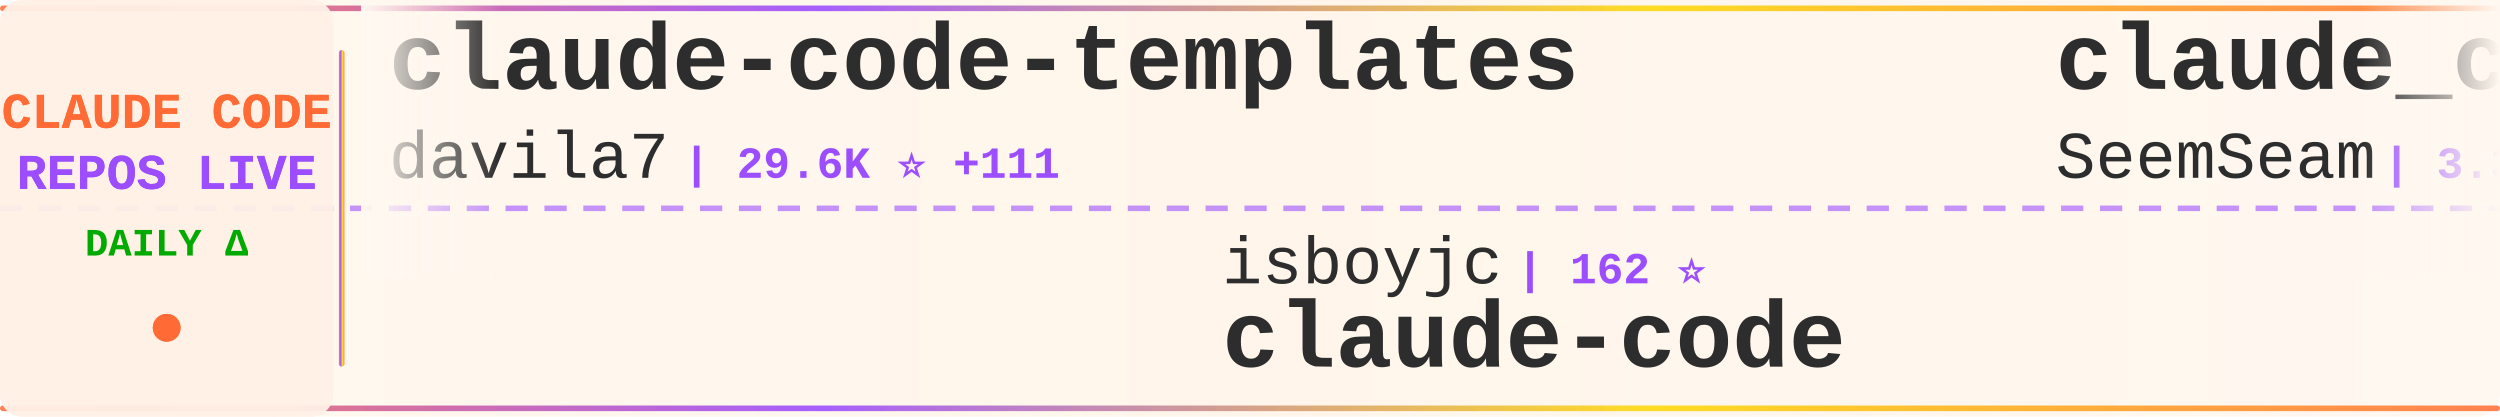
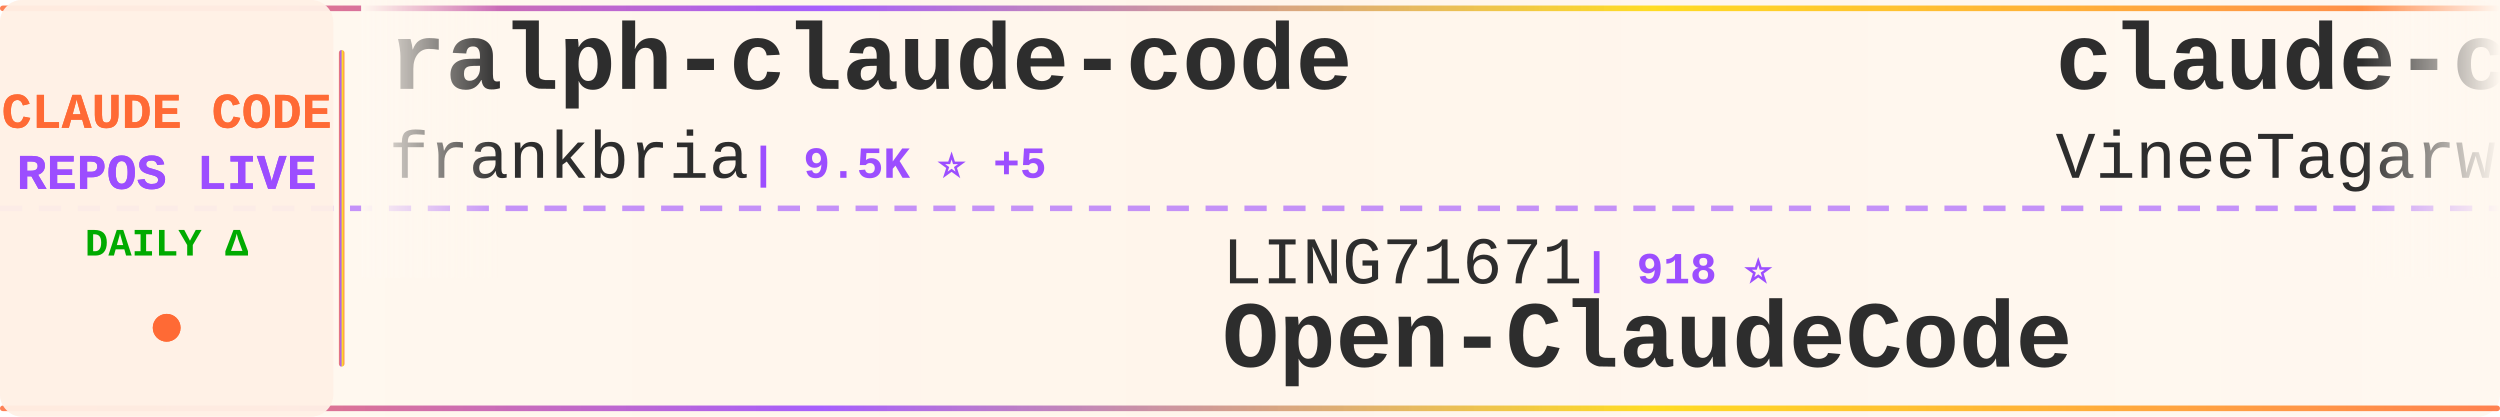
<svg xmlns="http://www.w3.org/2000/svg" width="900" height="150">
  <defs>
    <linearGradient id="tickerBg" x1="0%" y1="0%" x2="100%" y2="0%">
      <stop offset="0%" style="stop-color:#fff8f0;stop-opacity:0.98" />
      <stop offset="50%" style="stop-color:#fff5eb;stop-opacity:1" />
      <stop offset="100%" style="stop-color:#fff8f0;stop-opacity:0.98" />
    </linearGradient>
    <linearGradient id="borderGrad" x1="0%" y1="0%" x2="100%" y2="0%">
      <stop offset="0%" style="stop-color:#FF6B35;stop-opacity:0.85">
        <animate attributeName="stop-opacity" values="0.85;1;0.85" dur="2s" repeatCount="indefinite" />
      </stop>
      <stop offset="33%" style="stop-color:#9C4EFF;stop-opacity:0.9">
        <animate attributeName="stop-opacity" values="0.9;1;0.9" dur="2.2s" repeatCount="indefinite" />
      </stop>
      <stop offset="66%" style="stop-color:#FFD700;stop-opacity:0.85">
        <animate attributeName="stop-opacity" values="0.85;1;0.85" dur="1.8s" repeatCount="indefinite" />
      </stop>
      <stop offset="100%" style="stop-color:#FF6B35;stop-opacity:0.85">
        <animate attributeName="stop-opacity" values="0.85;1;0.85" dur="2s" repeatCount="indefinite" />
      </stop>
    </linearGradient>
    <filter id="textGlow">
      <feGaussianBlur stdDeviation="0.15" result="coloredBlur" />
      <feMerge>
        <feMergeNode in="coloredBlur" />
        <feMergeNode in="SourceGraphic" />
      </feMerge>
    </filter>
    <filter id="metricGlow">
      <feGaussianBlur stdDeviation="0.2" result="coloredBlur" />
      <feMerge>
        <feMergeNode in="coloredBlur" />
        <feMergeNode in="SourceGraphic" />
      </feMerge>
    </filter>
    <linearGradient id="leftFade" x1="0%" y1="0%" x2="100%" y2="0%">
      <stop offset="0%" style="stop-color:#fff8f0;stop-opacity:1" />
      <stop offset="100%" style="stop-color:#fff8f0;stop-opacity:0" />
    </linearGradient>
    <linearGradient id="rightFade" x1="0%" y1="0%" x2="100%" y2="0%">
      <stop offset="0%" style="stop-color:#fff8f0;stop-opacity:0" />
      <stop offset="100%" style="stop-color:#fff8f0;stop-opacity:1" />
    </linearGradient>
  </defs>
  <rect width="900" height="150" fill="url(#tickerBg)" rx="8" />
  <rect x="0" y="2" width="900" height="2" fill="url(#borderGrad)" rx="1" />
  <rect x="0" y="146" width="900" height="2" fill="url(#borderGrad)" rx="1" />
  <line x1="0" y1="75" x2="900" y2="75" stroke="#9C4EFF" stroke-width="2" stroke-dasharray="8 6" opacity="0.6" />
  <rect x="0" y="0" width="120" height="150" fill="#fff0e6" opacity="0.95" rx="8" />
  <text x="60" y="46" font-family="'Courier New', monospace" font-size="18" font-weight="bold" fill="#FF6B35" text-anchor="middle" filter="url(#textGlow)">
    CLAUDE CODE
  </text>
  <text x="60" y="68" font-family="'Courier New', monospace" font-size="18" font-weight="bold" fill="#9C4EFF" text-anchor="middle" filter="url(#textGlow)">
    REPOS LIVE
  </text>
  <text x="60" y="92" font-family="'Courier New', monospace" font-size="14" font-weight="bold" fill="#00aa00" text-anchor="middle">
    DAILY Δ
  </text>
  <circle cx="60" cy="118" r="5" fill="#FF6B35" filter="url(#metricGlow)">
    <animate attributeName="r" values="4;6;4" dur="1.5s" repeatCount="indefinite" />
    <animate attributeName="opacity" values="0.6;1;0.6" dur="1.5s" repeatCount="indefinite" />
  </circle>
  <rect x="122" y="18" width="2" height="114" fill="url(#borderGrad)" rx="1" />
  <clipPath id="tickerClip">
    <rect x="130" y="0" width="770" height="150" />
  </clipPath>
  <g clip-path="url(#tickerClip)">
    <g id="tickerItems">
      <animateTransform attributeName="transform" attributeType="XML" type="translate" from="0 0" to="-3000 0" dur="54s" repeatCount="indefinite" />
      <g transform="translate(0, 0)">
-         <text x="140" y="32" font-family="'Courier New', monospace" font-size="34" font-weight="bold" fill="#2d2d2d">claude-code-templates</text>
-         <text x="140" y="64" font-family="'Courier New', monospace" font-size="24" font-weight="normal" fill="#2d2d2d" opacity="1.0">davila7</text>
-         <text x="246" y="64" font-family="'Courier New', monospace" font-size="16" font-weight="bold" fill="#9C4EFF"> | 29.6K ⭐ +111</text>
+         <text x="140" y="32" font-family="'Courier New', monospace" font-size="34" font-weight="bold" fill="#2d2d2d">ralph-claude-code</text>
+         <text x="140" y="64" font-family="'Courier New', monospace" font-size="24" font-weight="normal" fill="#2d2d2d" opacity="1.0">frankbria</text>
+         <text x="270" y="64" font-family="'Courier New', monospace" font-size="16" font-weight="bold" fill="#9C4EFF"> | 9.5K ⭐ +5</text>
      </g>
      <g transform="translate(300, 0)">
-         <text x="140" y="102" font-family="'Courier New', monospace" font-size="24" font-weight="normal" fill="#2d2d2d" opacity="1.0">isboyjc</text>
-         <text x="246" y="102" font-family="'Courier New', monospace" font-size="16" font-weight="bold" fill="#9C4EFF"> | 162 ⭐</text>
-         <text x="140" y="132" font-family="'Courier New', monospace" font-size="34" font-weight="bold" fill="#2d2d2d">claude-code</text>
+         <text x="140" y="102" font-family="'Courier New', monospace" font-size="24" font-weight="normal" fill="#2d2d2d" opacity="1.0">LING71671</text>
+         <text x="270" y="102" font-family="'Courier New', monospace" font-size="16" font-weight="bold" fill="#9C4EFF"> | 918 ⭐</text>
+         <text x="140" y="132" font-family="'Courier New', monospace" font-size="34" font-weight="bold" fill="#2d2d2d">Open-ClaudeCode</text>
      </g>
      <g transform="translate(600, 0)">
-         <text x="140" y="32" font-family="'Courier New', monospace" font-size="34" font-weight="bold" fill="#2d2d2d">claude_codex_bridge</text>
-         <text x="140" y="64" font-family="'Courier New', monospace" font-size="24" font-weight="normal" fill="#2d2d2d" opacity="1.0">SeemSeam</text>
-         <text x="258" y="64" font-family="'Courier New', monospace" font-size="16" font-weight="bold" fill="#9C4EFF"> | 3.3K ⭐ +6</text>
+         <text x="140" y="32" font-family="'Courier New', monospace" font-size="34" font-weight="bold" fill="#2d2d2d">claude-code</text>
+         <text x="140" y="64" font-family="'Courier New', monospace" font-size="24" font-weight="normal" fill="#2d2d2d" opacity="1.0">VineeTagarwaL-code</text>
+         <text x="378" y="64" font-family="'Courier New', monospace" font-size="16" font-weight="bold" fill="#9C4EFF"> | 274 ⭐</text>
      </g>
      <g transform="translate(900, 0)">
-         <text x="140" y="102" font-family="'Courier New', monospace" font-size="24" font-weight="normal" fill="#2d2d2d" opacity="1.0">Pimzino</text>
-         <text x="246" y="102" font-family="'Courier New', monospace" font-size="16" font-weight="bold" fill="#9C4EFF"> | 3.8K ⭐</text>
-         <text x="140" y="132" font-family="'Courier New', monospace" font-size="34" font-weight="bold" fill="#2d2d2d">claude-code-spec-workflo...</text>
+         <text x="140" y="102" font-family="'Courier New', monospace" font-size="24" font-weight="normal" fill="#2d2d2d" opacity="1.0">huangjia2019</text>
+         <text x="306" y="102" font-family="'Courier New', monospace" font-size="16" font-weight="bold" fill="#9C4EFF"> | 989 ⭐ +5</text>
+         <text x="140" y="132" font-family="'Courier New', monospace" font-size="34" font-weight="bold" fill="#2d2d2d">claude-code-engineering</text>
      </g>
      <g transform="translate(1200, 0)">
-         <text x="140" y="32" font-family="'Courier New', monospace" font-size="34" font-weight="bold" fill="#2d2d2d">claude-code-telegram</text>
-         <text x="140" y="64" font-family="'Courier New', monospace" font-size="24" font-weight="normal" fill="#2d2d2d" opacity="1.0">RichardAtCT</text>
-         <text x="294" y="64" font-family="'Courier New', monospace" font-size="16" font-weight="bold" fill="#9C4EFF"> | 2.7K ⭐ +2</text>
+         <text x="140" y="32" font-family="'Courier New', monospace" font-size="34" font-weight="bold" fill="#2d2d2d">claude-code</text>
+         <text x="140" y="64" font-family="'Courier New', monospace" font-size="24" font-weight="normal" fill="#2d2d2d" opacity="1.0">Tinkeringg-Lab</text>
+         <text x="330" y="64" font-family="'Courier New', monospace" font-size="16" font-weight="bold" fill="#9C4EFF"> | 211 ⭐</text>
      </g>
      <g transform="translate(1500, 0)">
-         <text x="140" y="102" font-family="'Courier New', monospace" font-size="24" font-weight="normal" fill="#2d2d2d" opacity="1.0">simonw</text>
-         <text x="234" y="102" font-family="'Courier New', monospace" font-size="16" font-weight="bold" fill="#9C4EFF"> | 1.6K ⭐ +1</text>
-         <text x="140" y="132" font-family="'Courier New', monospace" font-size="34" font-weight="bold" fill="#2d2d2d">claude-code-transcripts</text>
+         <text x="140" y="102" font-family="'Courier New', monospace" font-size="24" font-weight="normal" fill="#2d2d2d" opacity="1.0">alejandrobalderas</text>
+         <text x="366" y="102" font-family="'Courier New', monospace" font-size="16" font-weight="bold" fill="#9C4EFF"> | 2.7K ⭐ +3</text>
+         <text x="140" y="132" font-family="'Courier New', monospace" font-size="34" font-weight="bold" fill="#2d2d2d">claude-code-from-source</text>
      </g>
      <g transform="translate(1800, 0)">
-         <text x="140" y="32" font-family="'Courier New', monospace" font-size="34" font-weight="bold" fill="#2d2d2d">claude-code-guide</text>
-         <text x="140" y="64" font-family="'Courier New', monospace" font-size="24" font-weight="normal" fill="#2d2d2d" opacity="1.0">zebbern</text>
-         <text x="246" y="64" font-family="'Courier New', monospace" font-size="16" font-weight="bold" fill="#9C4EFF"> | 4.4K ⭐ +3</text>
+         <text x="140" y="32" font-family="'Courier New', monospace" font-size="34" font-weight="bold" fill="#2d2d2d">claude-code-base-action</text>
+         <text x="140" y="64" font-family="'Courier New', monospace" font-size="24" font-weight="normal" fill="#2d2d2d" opacity="1.0">anthropics</text>
+         <text x="282" y="64" font-family="'Courier New', monospace" font-size="16" font-weight="bold" fill="#9C4EFF"> | 912 ⭐ +4</text>
      </g>
      <g transform="translate(2100, 0)">
-         <text x="140" y="102" font-family="'Courier New', monospace" font-size="24" font-weight="normal" fill="#2d2d2d" opacity="1.0">disler</text>
-         <text x="234" y="102" font-family="'Courier New', monospace" font-size="16" font-weight="bold" fill="#9C4EFF"> | 3.8K ⭐ +2</text>
-         <text x="140" y="132" font-family="'Courier New', monospace" font-size="34" font-weight="bold" fill="#2d2d2d">claude-code-hooks-master...</text>
+         <text x="140" y="102" font-family="'Courier New', monospace" font-size="24" font-weight="normal" fill="#2d2d2d" opacity="1.0">KPR111</text>
+         <text x="234" y="102" font-family="'Courier New', monospace" font-size="16" font-weight="bold" fill="#9C4EFF"> | 18 ⭐</text>
+         <text x="140" y="132" font-family="'Courier New', monospace" font-size="34" font-weight="bold" fill="#2d2d2d">Claude-Code</text>
      </g>
      <g transform="translate(2400, 0)">
-         <text x="140" y="32" font-family="'Courier New', monospace" font-size="34" font-weight="bold" fill="#2d2d2d">ClaudeCodeAgents</text>
-         <text x="140" y="64" font-family="'Courier New', monospace" font-size="24" font-weight="normal" fill="#2d2d2d" opacity="1.0">darcyegb</text>
-         <text x="258" y="64" font-family="'Courier New', monospace" font-size="16" font-weight="bold" fill="#9C4EFF"> | 748 ⭐</text>
+         <text x="140" y="32" font-family="'Courier New', monospace" font-size="34" font-weight="bold" fill="#2d2d2d">claude-code-source</text>
+         <text x="140" y="64" font-family="'Courier New', monospace" font-size="24" font-weight="normal" fill="#2d2d2d" opacity="1.0">hangsman</text>
+         <text x="258" y="64" font-family="'Courier New', monospace" font-size="16" font-weight="bold" fill="#9C4EFF"> | 787 ⭐</text>
      </g>
      <g transform="translate(2700, 0)">
-         <text x="140" y="102" font-family="'Courier New', monospace" font-size="24" font-weight="normal" fill="#2d2d2d" opacity="1.0">anthropics</text>
-         <text x="282" y="102" font-family="'Courier New', monospace" font-size="16" font-weight="bold" fill="#9C4EFF"> | 138.0K ⭐ +158</text>
-         <text x="140" y="132" font-family="'Courier New', monospace" font-size="34" font-weight="bold" fill="#2d2d2d">claude-code</text>
+         <text x="140" y="102" font-family="'Courier New', monospace" font-size="24" font-weight="normal" fill="#2d2d2d" opacity="1.0">davila7</text>
+         <text x="246" y="102" font-family="'Courier New', monospace" font-size="16" font-weight="bold" fill="#9C4EFF"> | 29.6K ⭐ +111</text>
+         <text x="140" y="132" font-family="'Courier New', monospace" font-size="34" font-weight="bold" fill="#2d2d2d">claude-code-templates</text>
      </g>
      <g transform="translate(3000, 0)">
-         <text x="140" y="32" font-family="'Courier New', monospace" font-size="34" font-weight="bold" fill="#2d2d2d">claude-code-templates</text>
-         <text x="140" y="64" font-family="'Courier New', monospace" font-size="24" font-weight="normal" fill="#2d2d2d" opacity="1.0">davila7</text>
-         <text x="246" y="64" font-family="'Courier New', monospace" font-size="16" font-weight="bold" fill="#9C4EFF"> | 29.6K ⭐ +111</text>
+         <text x="140" y="32" font-family="'Courier New', monospace" font-size="34" font-weight="bold" fill="#2d2d2d">ralph-claude-code</text>
+         <text x="140" y="64" font-family="'Courier New', monospace" font-size="24" font-weight="normal" fill="#2d2d2d" opacity="1.0">frankbria</text>
+         <text x="270" y="64" font-family="'Courier New', monospace" font-size="16" font-weight="bold" fill="#9C4EFF"> | 9.5K ⭐ +5</text>
      </g>
      <g transform="translate(3300, 0)">
-         <text x="140" y="102" font-family="'Courier New', monospace" font-size="24" font-weight="normal" fill="#2d2d2d" opacity="1.0">isboyjc</text>
-         <text x="246" y="102" font-family="'Courier New', monospace" font-size="16" font-weight="bold" fill="#9C4EFF"> | 162 ⭐</text>
-         <text x="140" y="132" font-family="'Courier New', monospace" font-size="34" font-weight="bold" fill="#2d2d2d">claude-code</text>
+         <text x="140" y="102" font-family="'Courier New', monospace" font-size="24" font-weight="normal" fill="#2d2d2d" opacity="1.0">LING71671</text>
+         <text x="270" y="102" font-family="'Courier New', monospace" font-size="16" font-weight="bold" fill="#9C4EFF"> | 918 ⭐</text>
+         <text x="140" y="132" font-family="'Courier New', monospace" font-size="34" font-weight="bold" fill="#2d2d2d">Open-ClaudeCode</text>
      </g>
      <g transform="translate(3600, 0)">
-         <text x="140" y="32" font-family="'Courier New', monospace" font-size="34" font-weight="bold" fill="#2d2d2d">claude_codex_bridge</text>
-         <text x="140" y="64" font-family="'Courier New', monospace" font-size="24" font-weight="normal" fill="#2d2d2d" opacity="1.0">SeemSeam</text>
-         <text x="258" y="64" font-family="'Courier New', monospace" font-size="16" font-weight="bold" fill="#9C4EFF"> | 3.3K ⭐ +6</text>
+         <text x="140" y="32" font-family="'Courier New', monospace" font-size="34" font-weight="bold" fill="#2d2d2d">claude-code</text>
+         <text x="140" y="64" font-family="'Courier New', monospace" font-size="24" font-weight="normal" fill="#2d2d2d" opacity="1.0">VineeTagarwaL-code</text>
+         <text x="378" y="64" font-family="'Courier New', monospace" font-size="16" font-weight="bold" fill="#9C4EFF"> | 274 ⭐</text>
      </g>
      <g transform="translate(3900, 0)">
-         <text x="140" y="102" font-family="'Courier New', monospace" font-size="24" font-weight="normal" fill="#2d2d2d" opacity="1.0">Pimzino</text>
-         <text x="246" y="102" font-family="'Courier New', monospace" font-size="16" font-weight="bold" fill="#9C4EFF"> | 3.8K ⭐</text>
-         <text x="140" y="132" font-family="'Courier New', monospace" font-size="34" font-weight="bold" fill="#2d2d2d">claude-code-spec-workflo...</text>
+         <text x="140" y="102" font-family="'Courier New', monospace" font-size="24" font-weight="normal" fill="#2d2d2d" opacity="1.0">huangjia2019</text>
+         <text x="306" y="102" font-family="'Courier New', monospace" font-size="16" font-weight="bold" fill="#9C4EFF"> | 989 ⭐ +5</text>
+         <text x="140" y="132" font-family="'Courier New', monospace" font-size="34" font-weight="bold" fill="#2d2d2d">claude-code-engineering</text>
      </g>
    </g>
  </g>
  <rect x="130" y="0" width="50" height="100" fill="url(#leftFade)" />
  <rect x="850" y="0" width="50" height="100" fill="url(#rightFade)" />
</svg>
